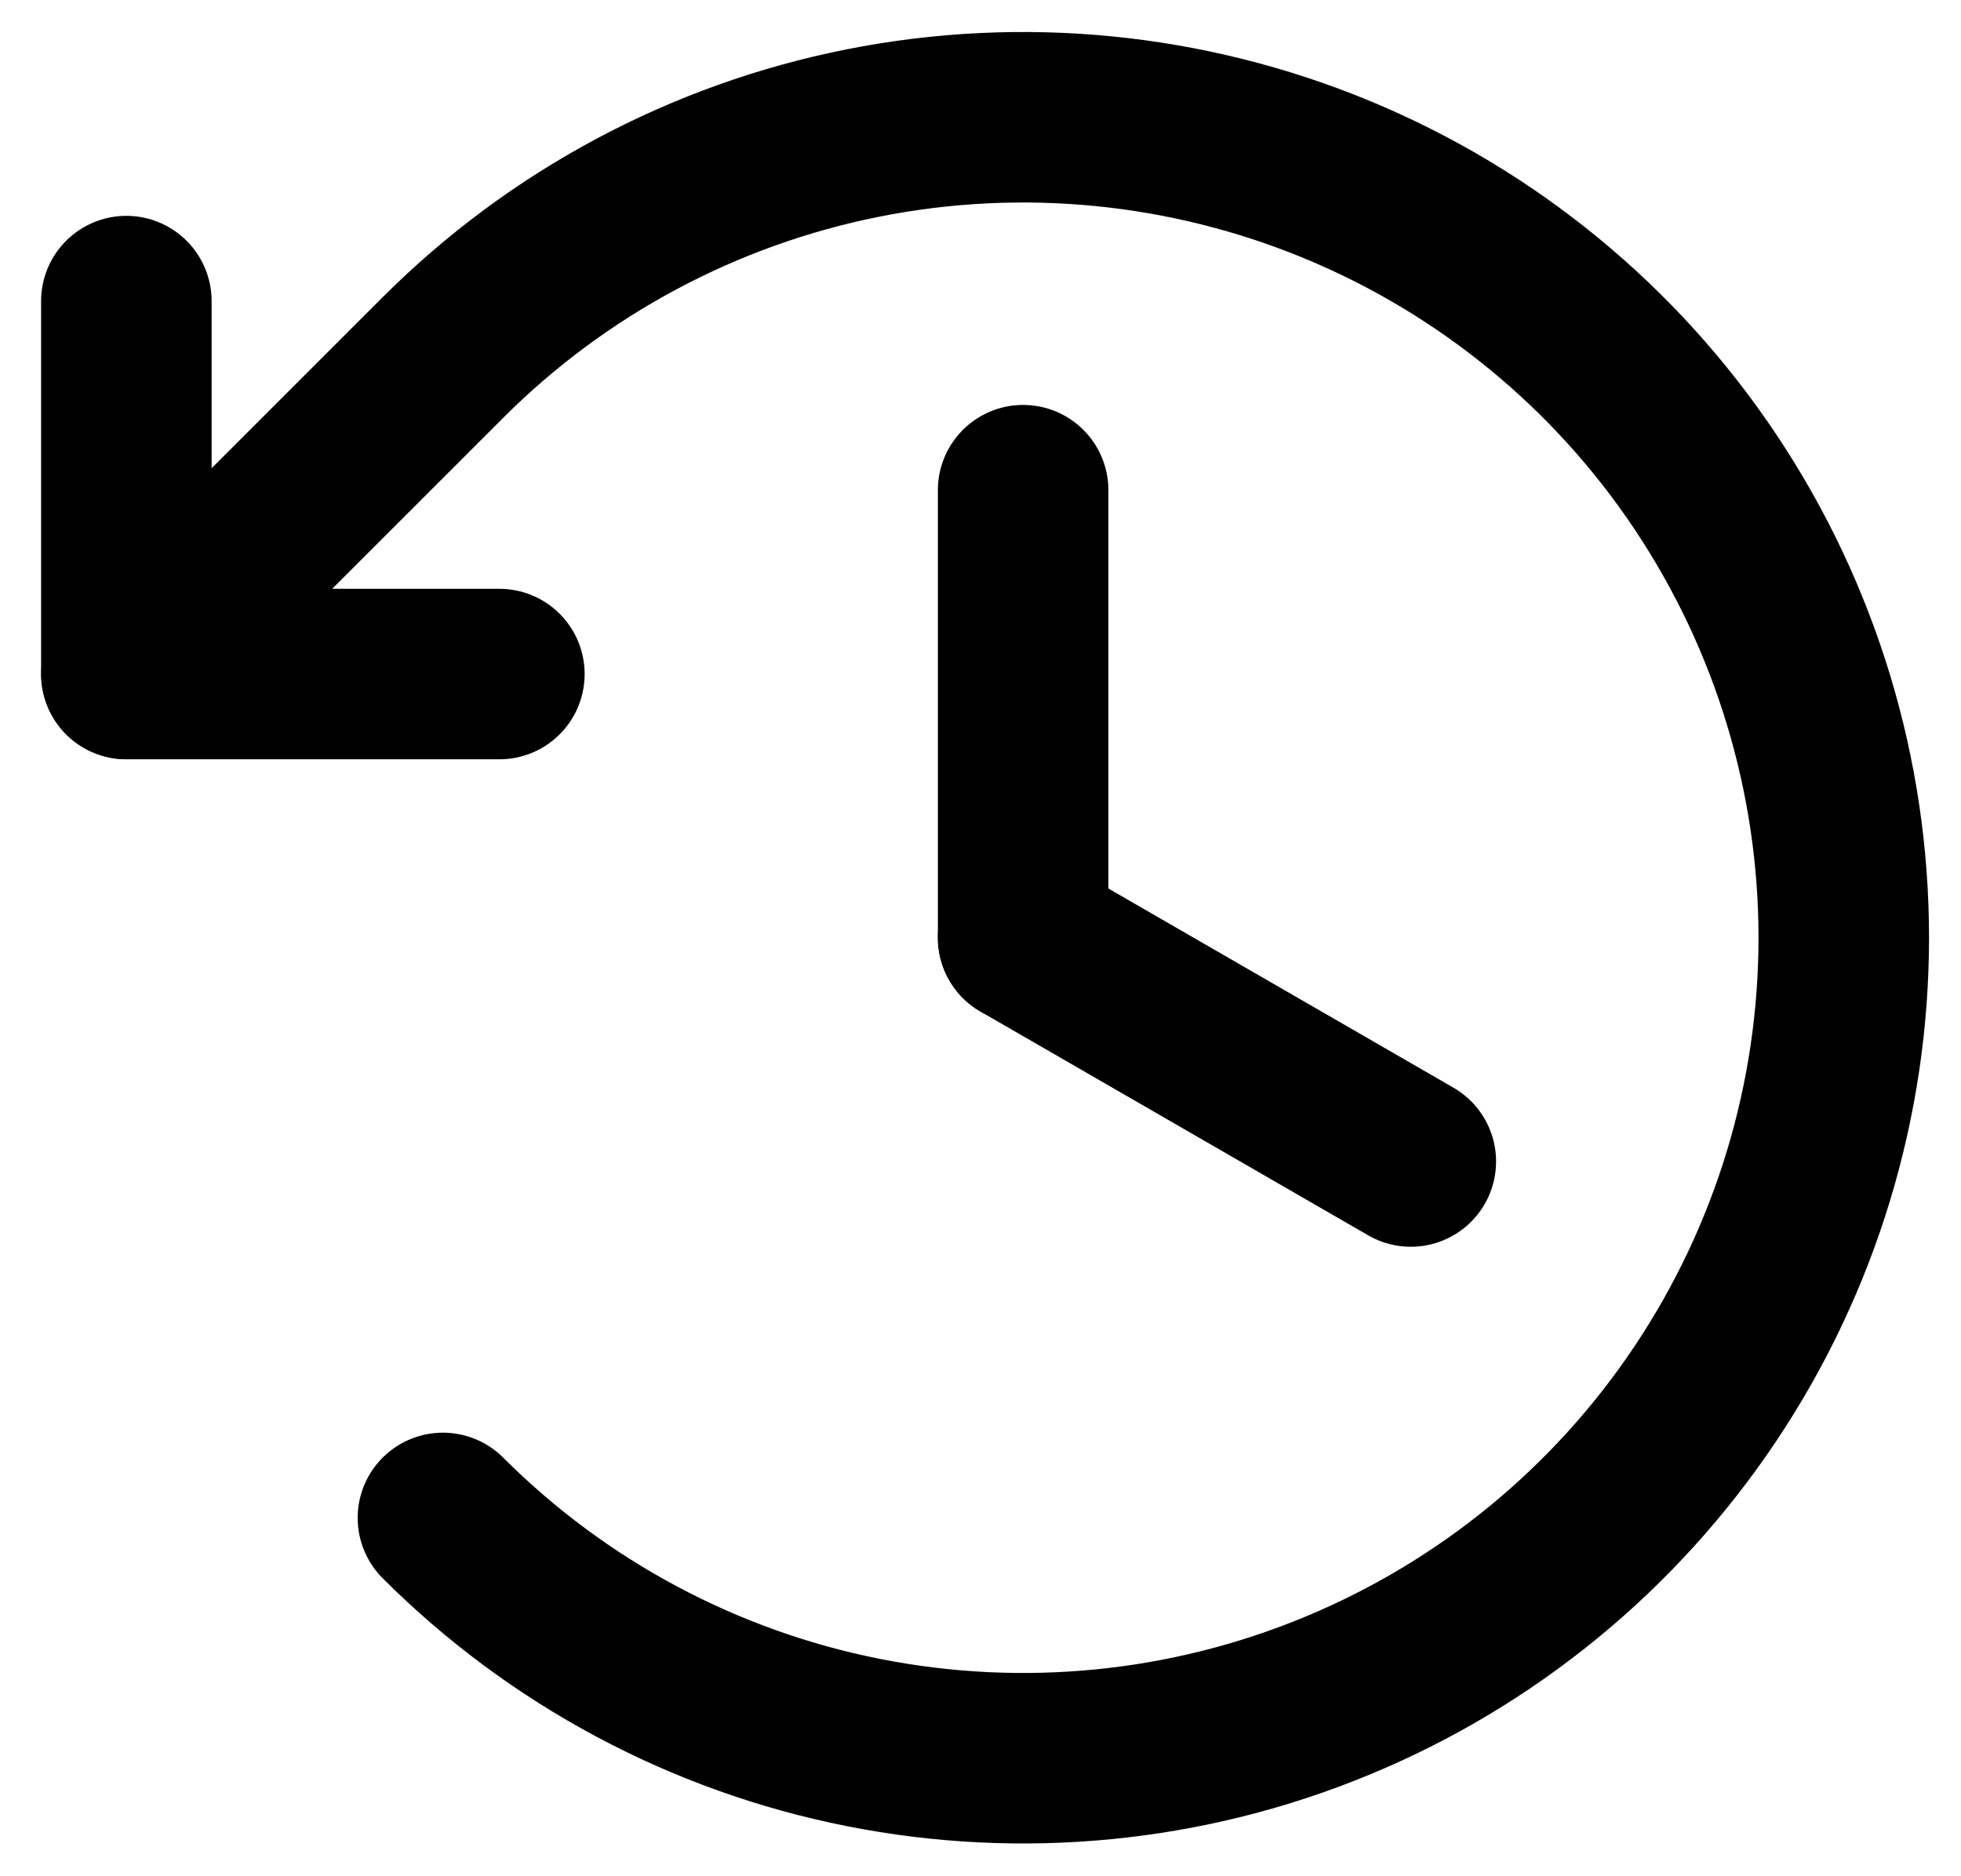
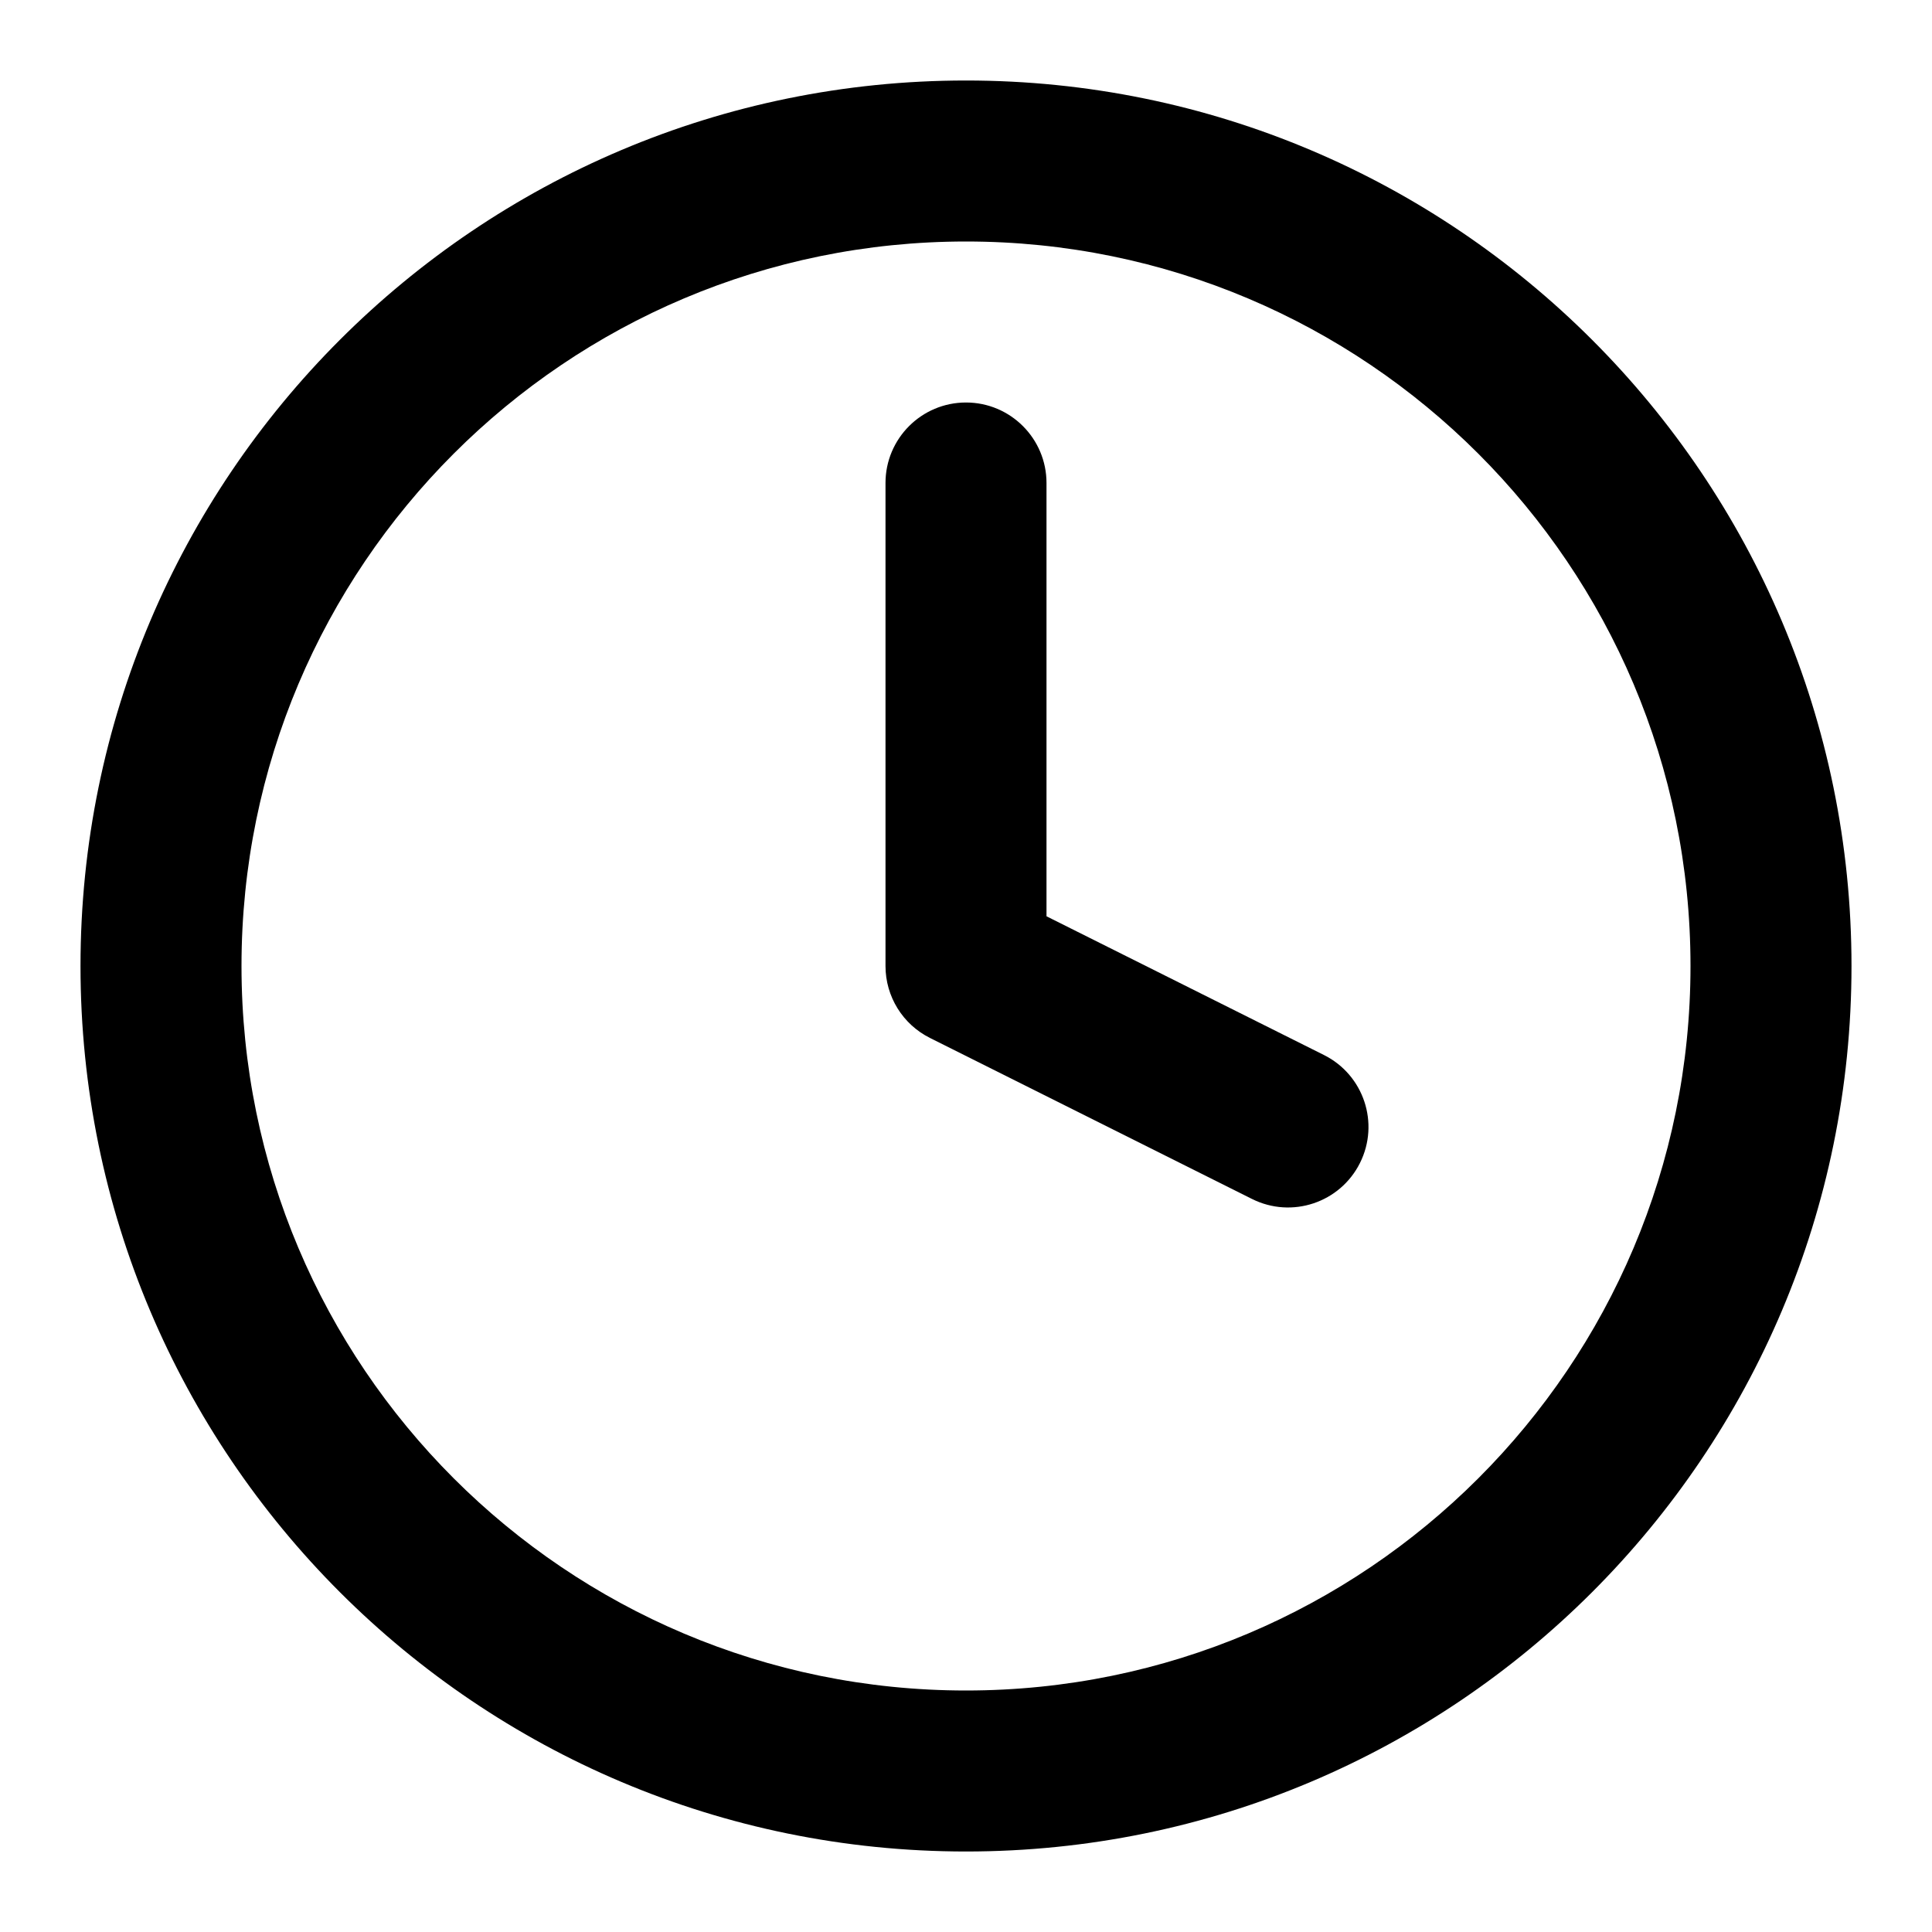
- <svg xmlns="http://www.w3.org/2000/svg" fill="none" viewBox="0 0 23 22">
-   <path d="M12 5.75V11" stroke="currentColor" stroke-linecap="round" stroke-linejoin="round" stroke-width="2" />
-   <path d="M16.547 13.625L12 11" stroke="currentColor" stroke-linecap="round" stroke-linejoin="round" stroke-width="2" />
-   <path d="m5.857 7.907h-4.375v-4.375" stroke="currentColor" stroke-linecap="round" stroke-linejoin="round" stroke-width="2" />
-   <path d="m5.195 17.806c1.346 1.346 3.061 2.263 4.928 2.634 1.867 0.371 3.802 0.181 5.561-0.548 1.759-0.728 3.262-1.962 4.319-3.545 1.058-1.583 1.622-3.444 1.622-5.347 0-1.904-0.565-3.764-1.622-5.347s-2.561-2.817-4.319-3.545c-1.759-0.728-3.694-0.919-5.561-0.548-1.867 0.371-3.582 1.288-4.928 2.634l-3.712 3.712" stroke="currentColor" stroke-linecap="round" stroke-linejoin="round" stroke-width="2" />
+ <svg xmlns="http://www.w3.org/2000/svg" width="24" height="24" viewBox="0 0 24 24" fill="none">
+   <path d="M13 6C13 5.448 12.552 5 12 5C11.448 5 11 5.448 11 6H13ZM12 12H11C11 12.379 11.214 12.725 11.553 12.894L12 12ZM15.553 14.894C16.047 15.141 16.647 14.941 16.894 14.447C17.141 13.953 16.941 13.353 16.447 13.106L15.553 14.894ZM21 12C21 16.971 16.971 21 12 21V23C18.075 23 23 18.075 23 12H21ZM12 21C7.029 21 3 16.971 3 12H1C1 18.075 5.925 23 12 23V21ZM3 12C3 7.029 7.029 3 12 3V1C5.925 1 1 5.925 1 12H3ZM12 3C16.971 3 21 7.029 21 12H23C23 5.925 18.075 1 12 1V3ZM11 6V12H13V6H11ZM11.553 12.894L15.553 14.894L16.447 13.106L12.447 11.106L11.553 12.894Z" fill="currentColor" />
</svg>
